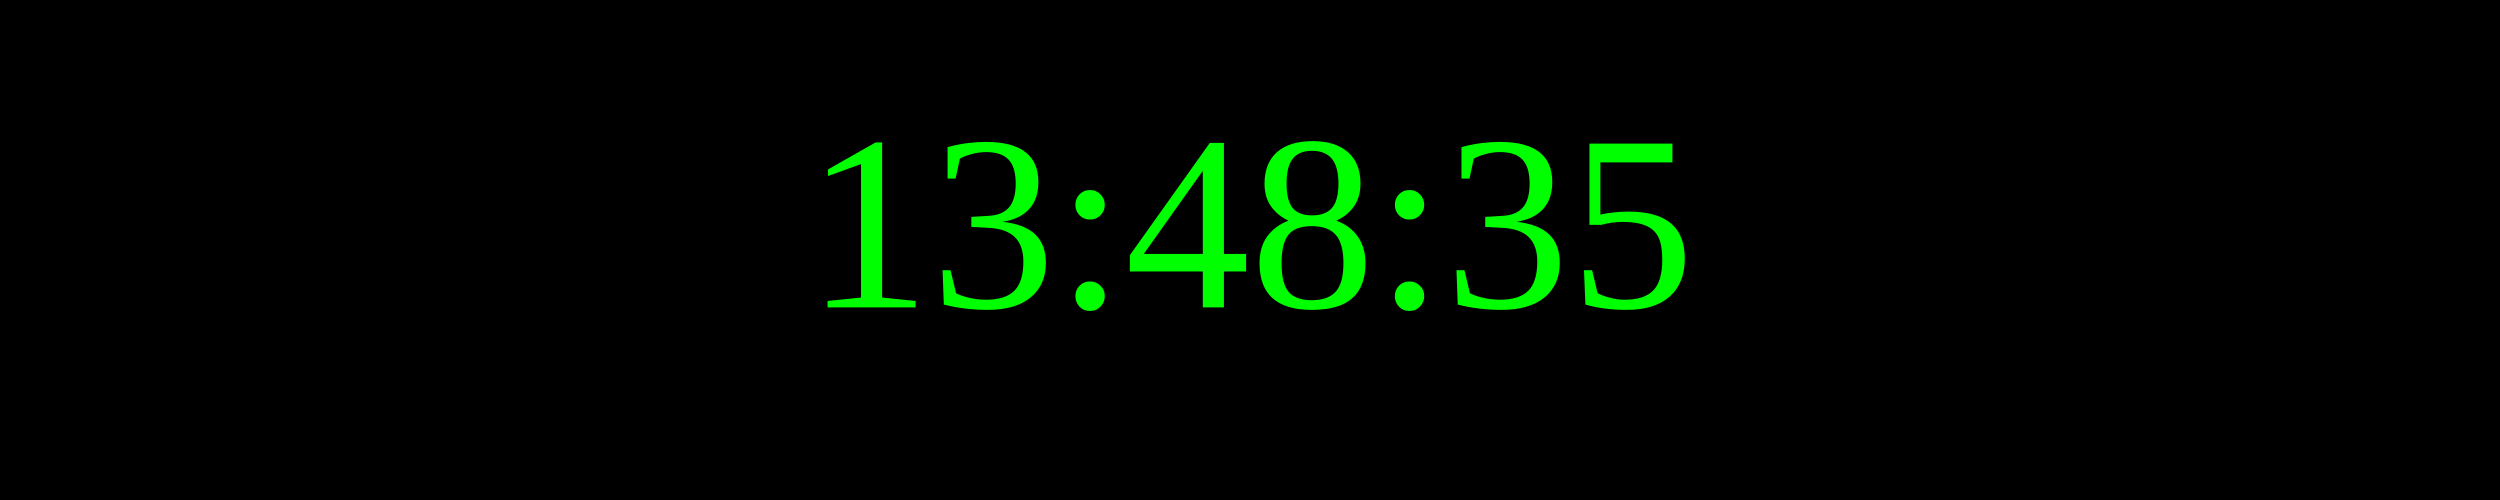
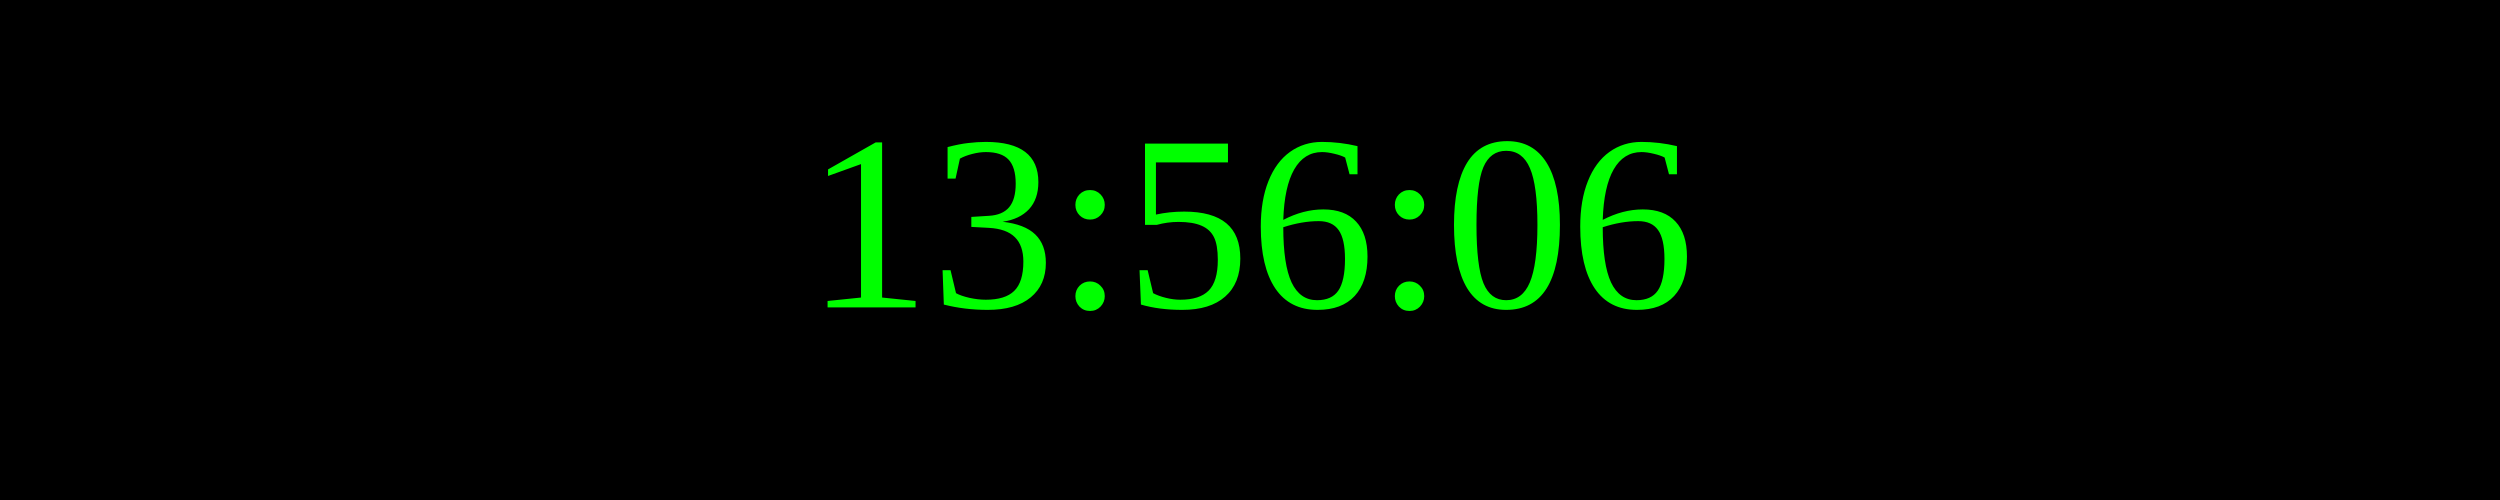
<svg xmlns="http://www.w3.org/2000/svg" width="250" height="50">
  <rect width="100%" height="100%" fill="black" />
  <text x="50%" y="50%" font-size="25" fill="lime" text-anchor="middle" dominant-baseline="middle">
- 13:48:35
+ 13:56:06
</text>
</svg>
